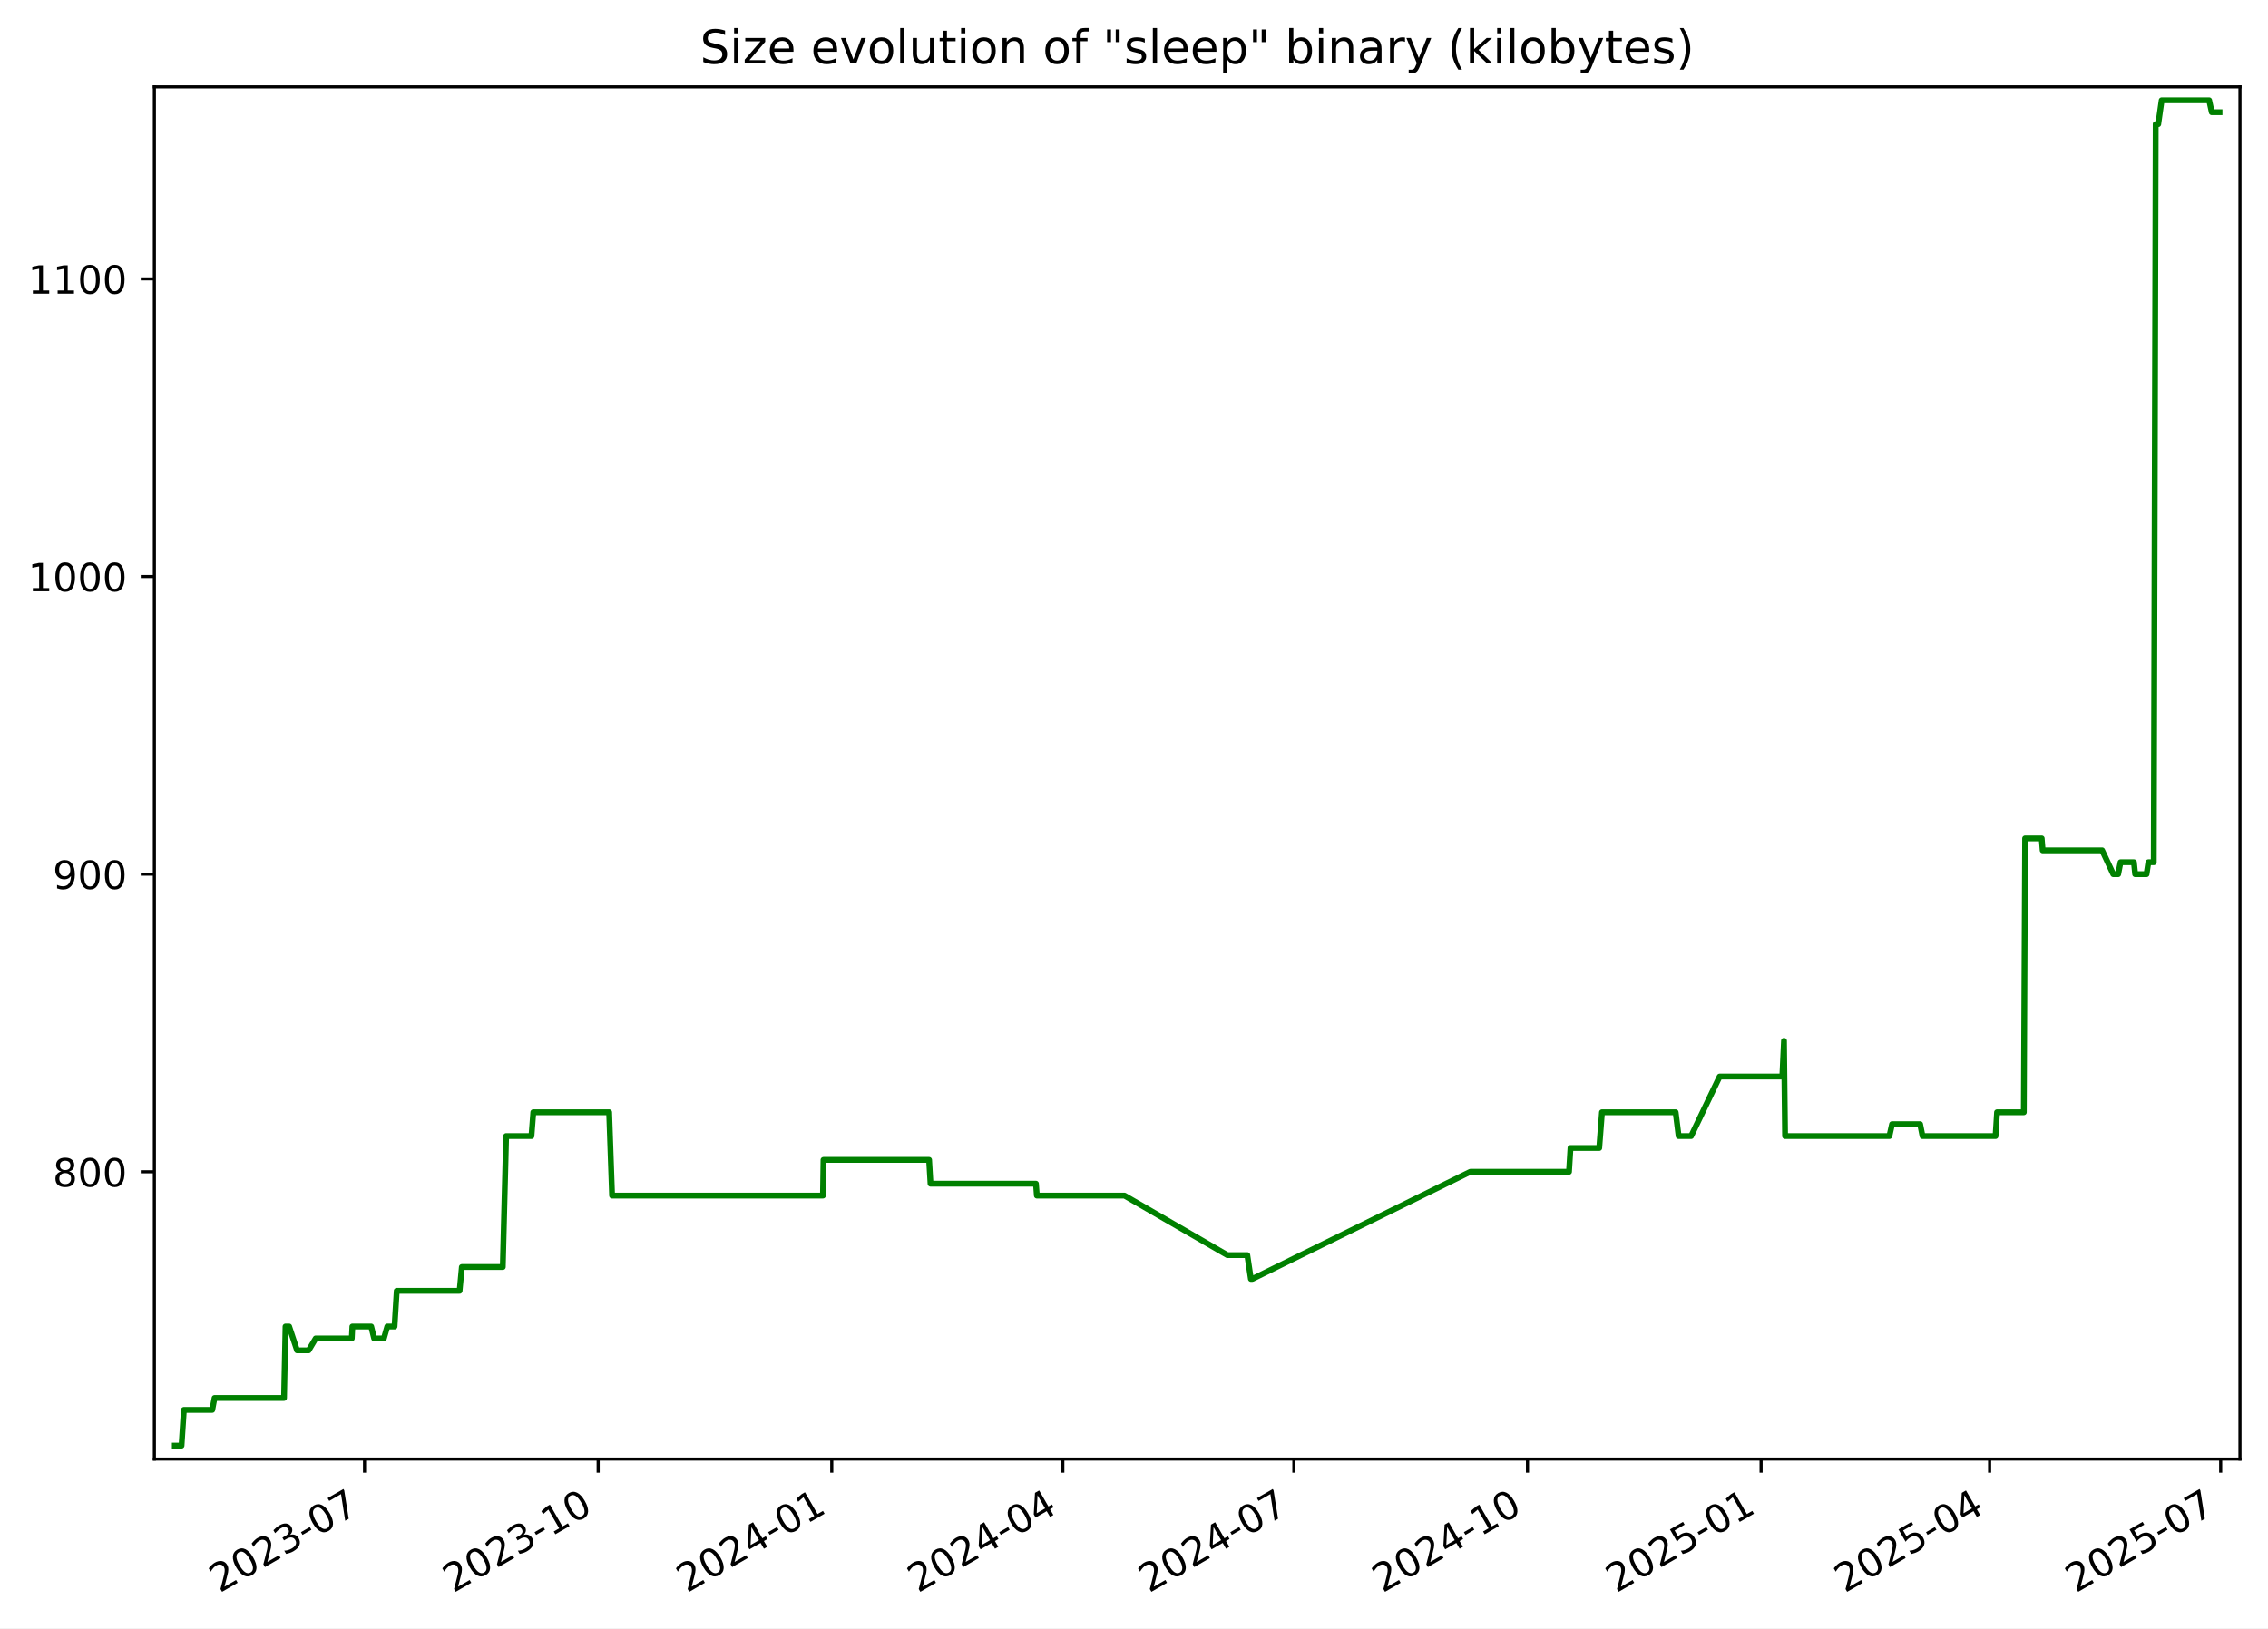
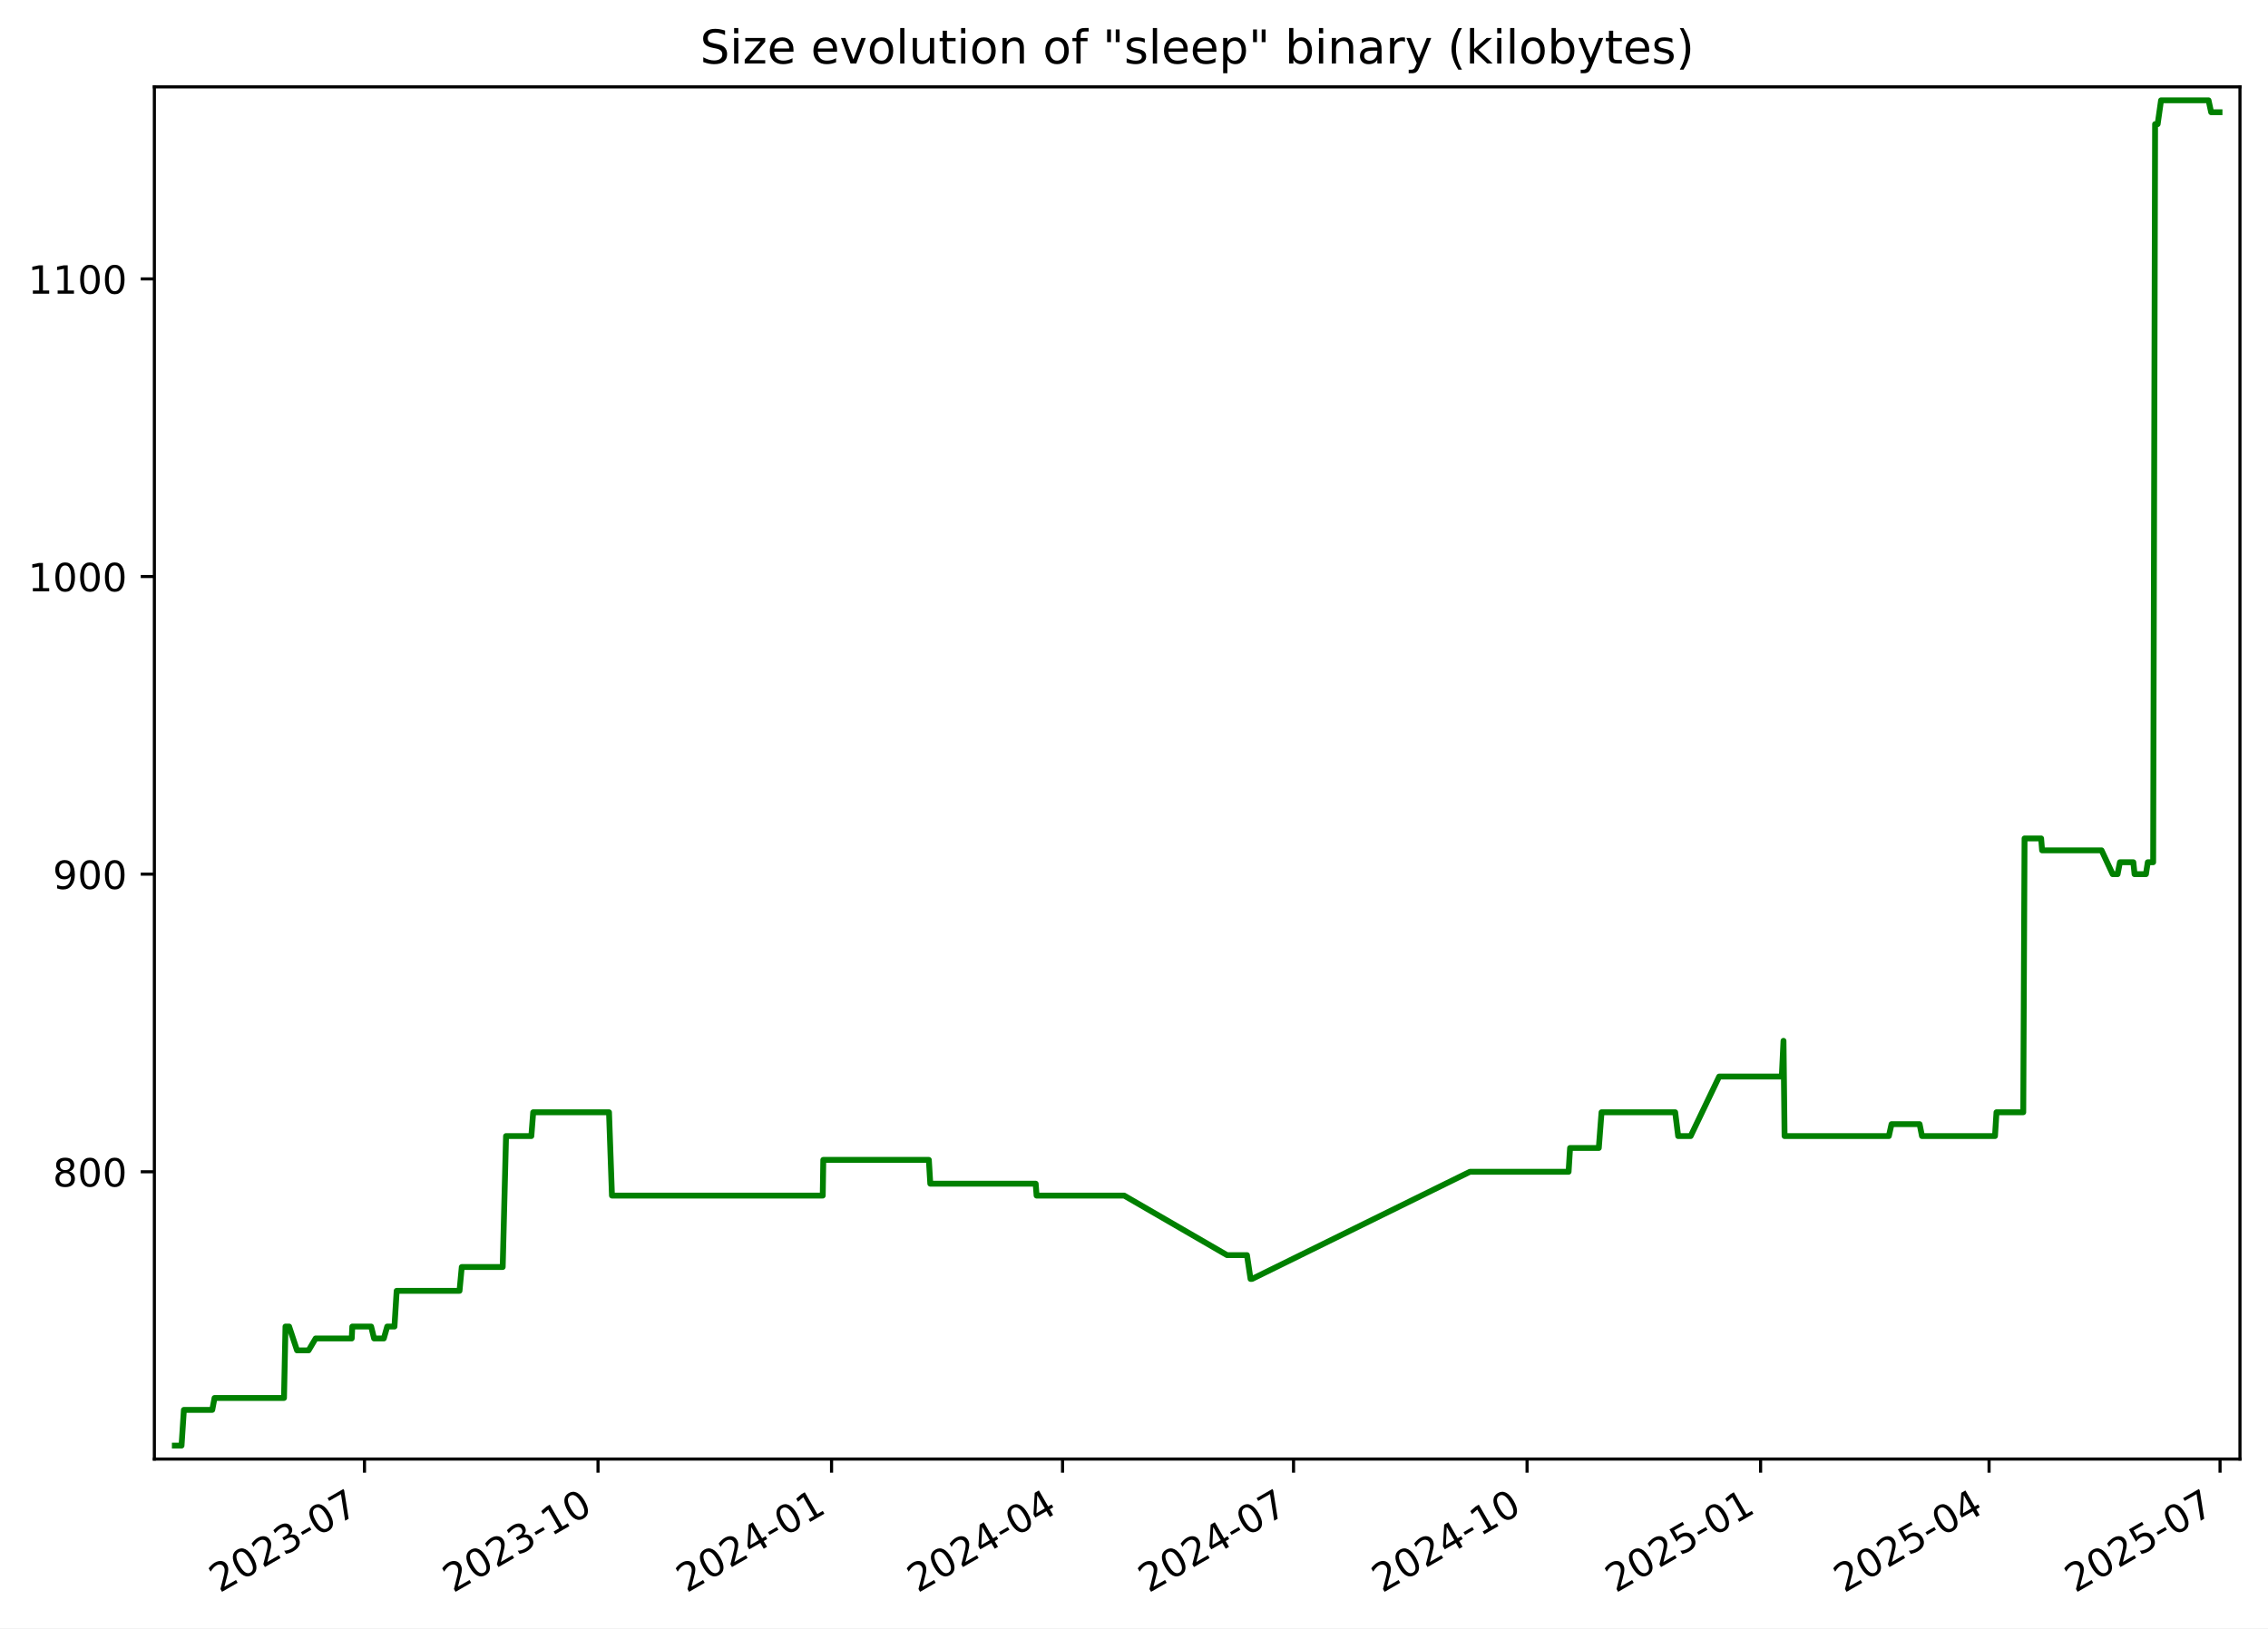
<svg xmlns="http://www.w3.org/2000/svg" xmlns:xlink="http://www.w3.org/1999/xlink" width="582.53pt" height="418.303pt" viewBox="0 0 582.53 418.303" version="1.1">
  <defs>
    <style type="text/css">*{stroke-linejoin: round; stroke-linecap: butt}</style>
  </defs>
  <g id="figure_1">
    <g id="patch_1">
      <path d="M -0 418.303  L 582.53 418.303  L 582.53 0  L -0 0  z " style="fill: #ffffff" />
    </g>
    <g id="axes_1">
      <g id="patch_2">
        <path d="M 39.65 374.83  L 575.33 374.83  L 575.33 22.318  L 39.65 22.318  z " style="fill: #ffffff" />
      </g>
      <g id="matplotlib.axis_1">
        <g id="xtick_1">
          <g id="line2d_1">
            <defs>
-               <path id="mc8621e971d" d="M 0 0  L 0 3.5  " style="stroke: #000000; stroke-width: 0.8" />
+               <path id="md31cc79923" d="M 0 0  L 0 3.5  " style="stroke: #000000; stroke-width: 0.8" />
            </defs>
            <g>
-               <use xlink:href="#mc8621e971d" x="93.633" y="374.83" style="stroke: #000000; stroke-width: 0.8" />
+               <use xlink:href="#md31cc79923" x="93.618" y="374.83" style="stroke: #000000; stroke-width: 0.8" />
            </g>
          </g>
          <g id="text_1">
-             <g transform="translate(56.40795 409.302) rotate(-30) scale(0.1 -0.1)">
+             <g transform="translate(56.39313 409.302) rotate(-30) scale(0.1 -0.1)">
              <defs>
                <path id="DejaVuSans-32" d="M 1228 531  L 3431 531  L 3431 0  L 469 0  L 469 531  Q 828 903 1448 1529  Q 2069 2156 2228 2338  Q 2531 2678 2651 2914  Q 2772 3150 2772 3378  Q 2772 3750 2511 3984  Q 2250 4219 1831 4219  Q 1534 4219 1204 4116  Q 875 4013 500 3803  L 500 4441  Q 881 4594 1212 4672  Q 1544 4750 1819 4750  Q 2544 4750 2975 4387  Q 3406 4025 3406 3419  Q 3406 3131 3298 2873  Q 3191 2616 2906 2266  Q 2828 2175 2409 1742  Q 1991 1309 1228 531  z " transform="scale(0.015625)" />
                <path id="DejaVuSans-30" d="M 2034 4250  Q 1547 4250 1301 3770  Q 1056 3291 1056 2328  Q 1056 1369 1301 889  Q 1547 409 2034 409  Q 2525 409 2770 889  Q 3016 1369 3016 2328  Q 3016 3291 2770 3770  Q 2525 4250 2034 4250  z M 2034 4750  Q 2819 4750 3233 4129  Q 3647 3509 3647 2328  Q 3647 1150 3233 529  Q 2819 -91 2034 -91  Q 1250 -91 836 529  Q 422 1150 422 2328  Q 422 3509 836 4129  Q 1250 4750 2034 4750  z " transform="scale(0.015625)" />
                <path id="DejaVuSans-33" d="M 2597 2516  Q 3050 2419 3304 2112  Q 3559 1806 3559 1356  Q 3559 666 3084 287  Q 2609 -91 1734 -91  Q 1441 -91 1130 -33  Q 819 25 488 141  L 488 750  Q 750 597 1062 519  Q 1375 441 1716 441  Q 2309 441 2620 675  Q 2931 909 2931 1356  Q 2931 1769 2642 2001  Q 2353 2234 1838 2234  L 1294 2234  L 1294 2753  L 1863 2753  Q 2328 2753 2575 2939  Q 2822 3125 2822 3475  Q 2822 3834 2567 4026  Q 2313 4219 1838 4219  Q 1578 4219 1281 4162  Q 984 4106 628 3988  L 628 4550  Q 988 4650 1302 4700  Q 1616 4750 1894 4750  Q 2613 4750 3031 4423  Q 3450 4097 3450 3541  Q 3450 3153 3228 2886  Q 3006 2619 2597 2516  z " transform="scale(0.015625)" />
                <path id="DejaVuSans-2d" d="M 313 2009  L 1997 2009  L 1997 1497  L 313 1497  L 313 2009  z " transform="scale(0.015625)" />
                <path id="DejaVuSans-37" d="M 525 4666  L 3525 4666  L 3525 4397  L 1831 0  L 1172 0  L 2766 4134  L 525 4134  L 525 4666  z " transform="scale(0.015625)" />
              </defs>
              <use xlink:href="#DejaVuSans-32" />
              <use xlink:href="#DejaVuSans-30" x="63.623" />
              <use xlink:href="#DejaVuSans-32" x="127.246" />
              <use xlink:href="#DejaVuSans-33" x="190.869" />
              <use xlink:href="#DejaVuSans-2d" x="254.492" />
              <use xlink:href="#DejaVuSans-30" x="290.576" />
              <use xlink:href="#DejaVuSans-37" x="354.199" />
            </g>
          </g>
        </g>
        <g id="xtick_2">
          <g id="line2d_2">
            <g>
-               <use xlink:href="#mc8621e971d" x="153.633" y="374.83" style="stroke: #000000; stroke-width: 0.8" />
+               <use xlink:href="#md31cc79923" x="153.6" y="374.83" style="stroke: #000000; stroke-width: 0.8" />
            </g>
          </g>
          <g id="text_2">
-             <g transform="translate(116.4082 409.302) rotate(-30) scale(0.1 -0.1)">
+             <g transform="translate(116.3751 409.302) rotate(-30) scale(0.1 -0.1)">
              <defs>
                <path id="DejaVuSans-31" d="M 794 531  L 1825 531  L 1825 4091  L 703 3866  L 703 4441  L 1819 4666  L 2450 4666  L 2450 531  L 3481 531  L 3481 0  L 794 0  L 794 531  z " transform="scale(0.015625)" />
              </defs>
              <use xlink:href="#DejaVuSans-32" />
              <use xlink:href="#DejaVuSans-30" x="63.623" />
              <use xlink:href="#DejaVuSans-32" x="127.246" />
              <use xlink:href="#DejaVuSans-33" x="190.869" />
              <use xlink:href="#DejaVuSans-2d" x="254.492" />
              <use xlink:href="#DejaVuSans-31" x="290.576" />
              <use xlink:href="#DejaVuSans-30" x="354.199" />
            </g>
          </g>
        </g>
        <g id="xtick_3">
          <g id="line2d_3">
            <g>
-               <use xlink:href="#mc8621e971d" x="213.633" y="374.83" style="stroke: #000000; stroke-width: 0.8" />
+               <use xlink:href="#md31cc79923" x="213.582" y="374.83" style="stroke: #000000; stroke-width: 0.8" />
            </g>
          </g>
          <g id="text_3">
-             <g transform="translate(176.4084 409.302) rotate(-30) scale(0.1 -0.1)">
+             <g transform="translate(176.3571 409.302) rotate(-30) scale(0.1 -0.1)">
              <defs>
                <path id="DejaVuSans-34" d="M 2419 4116  L 825 1625  L 2419 1625  L 2419 4116  z M 2253 4666  L 3047 4666  L 3047 1625  L 3713 1625  L 3713 1100  L 3047 1100  L 3047 0  L 2419 0  L 2419 1100  L 313 1100  L 313 1709  L 2253 4666  z " transform="scale(0.015625)" />
              </defs>
              <use xlink:href="#DejaVuSans-32" />
              <use xlink:href="#DejaVuSans-30" x="63.623" />
              <use xlink:href="#DejaVuSans-32" x="127.246" />
              <use xlink:href="#DejaVuSans-34" x="190.869" />
              <use xlink:href="#DejaVuSans-2d" x="254.492" />
              <use xlink:href="#DejaVuSans-30" x="290.576" />
              <use xlink:href="#DejaVuSans-31" x="354.199" />
            </g>
          </g>
        </g>
        <g id="xtick_4">
          <g id="line2d_4">
            <g>
-               <use xlink:href="#mc8621e971d" x="272.981" y="374.83" style="stroke: #000000; stroke-width: 0.8" />
+               <use xlink:href="#md31cc79923" x="272.912" y="374.83" style="stroke: #000000; stroke-width: 0.8" />
            </g>
          </g>
          <g id="text_4">
-             <g transform="translate(235.7565 409.302) rotate(-30) scale(0.1 -0.1)">
+             <g transform="translate(235.6871 409.302) rotate(-30) scale(0.1 -0.1)">
              <use xlink:href="#DejaVuSans-32" />
              <use xlink:href="#DejaVuSans-30" x="63.623" />
              <use xlink:href="#DejaVuSans-32" x="127.246" />
              <use xlink:href="#DejaVuSans-34" x="190.869" />
              <use xlink:href="#DejaVuSans-2d" x="254.492" />
              <use xlink:href="#DejaVuSans-30" x="290.576" />
              <use xlink:href="#DejaVuSans-34" x="354.199" />
            </g>
          </g>
        </g>
        <g id="xtick_5">
          <g id="line2d_5">
            <g>
-               <use xlink:href="#mc8621e971d" x="332.329" y="374.83" style="stroke: #000000; stroke-width: 0.8" />
+               <use xlink:href="#md31cc79923" x="332.242" y="374.83" style="stroke: #000000; stroke-width: 0.8" />
            </g>
          </g>
          <g id="text_5">
-             <g transform="translate(295.1045 409.302) rotate(-30) scale(0.1 -0.1)">
+             <g transform="translate(295.0171 409.302) rotate(-30) scale(0.1 -0.1)">
              <use xlink:href="#DejaVuSans-32" />
              <use xlink:href="#DejaVuSans-30" x="63.623" />
              <use xlink:href="#DejaVuSans-32" x="127.246" />
              <use xlink:href="#DejaVuSans-34" x="190.869" />
              <use xlink:href="#DejaVuSans-2d" x="254.492" />
              <use xlink:href="#DejaVuSans-30" x="290.576" />
              <use xlink:href="#DejaVuSans-37" x="354.199" />
            </g>
          </g>
        </g>
        <g id="xtick_6">
          <g id="line2d_6">
            <g>
-               <use xlink:href="#mc8621e971d" x="392.33" y="374.83" style="stroke: #000000; stroke-width: 0.8" />
+               <use xlink:href="#md31cc79923" x="392.224" y="374.83" style="stroke: #000000; stroke-width: 0.8" />
            </g>
          </g>
          <g id="text_6">
-             <g transform="translate(355.1048 409.302) rotate(-30) scale(0.1 -0.1)">
+             <g transform="translate(354.9991 409.302) rotate(-30) scale(0.1 -0.1)">
              <use xlink:href="#DejaVuSans-32" />
              <use xlink:href="#DejaVuSans-30" x="63.623" />
              <use xlink:href="#DejaVuSans-32" x="127.246" />
              <use xlink:href="#DejaVuSans-34" x="190.869" />
              <use xlink:href="#DejaVuSans-2d" x="254.492" />
              <use xlink:href="#DejaVuSans-31" x="290.576" />
              <use xlink:href="#DejaVuSans-30" x="354.199" />
            </g>
          </g>
        </g>
        <g id="xtick_7">
          <g id="line2d_7">
            <g>
-               <use xlink:href="#mc8621e971d" x="452.33" y="374.83" style="stroke: #000000; stroke-width: 0.8" />
+               <use xlink:href="#md31cc79923" x="452.206" y="374.83" style="stroke: #000000; stroke-width: 0.8" />
            </g>
          </g>
          <g id="text_7">
-             <g transform="translate(415.105 409.302) rotate(-30) scale(0.1 -0.1)">
+             <g transform="translate(414.9811 409.302) rotate(-30) scale(0.1 -0.1)">
              <defs>
                <path id="DejaVuSans-35" d="M 691 4666  L 3169 4666  L 3169 4134  L 1269 4134  L 1269 2991  Q 1406 3038 1543 3061  Q 1681 3084 1819 3084  Q 2600 3084 3056 2656  Q 3513 2228 3513 1497  Q 3513 744 3044 326  Q 2575 -91 1722 -91  Q 1428 -91 1123 -41  Q 819 9 494 109  L 494 744  Q 775 591 1075 516  Q 1375 441 1709 441  Q 2250 441 2565 725  Q 2881 1009 2881 1497  Q 2881 1984 2565 2268  Q 2250 2553 1709 2553  Q 1456 2553 1204 2497  Q 953 2441 691 2322  L 691 4666  z " transform="scale(0.015625)" />
              </defs>
              <use xlink:href="#DejaVuSans-32" />
              <use xlink:href="#DejaVuSans-30" x="63.623" />
              <use xlink:href="#DejaVuSans-32" x="127.246" />
              <use xlink:href="#DejaVuSans-35" x="190.869" />
              <use xlink:href="#DejaVuSans-2d" x="254.492" />
              <use xlink:href="#DejaVuSans-30" x="290.576" />
              <use xlink:href="#DejaVuSans-31" x="354.199" />
            </g>
          </g>
        </g>
        <g id="xtick_8">
          <g id="line2d_8">
            <g>
-               <use xlink:href="#mc8621e971d" x="511.026" y="374.83" style="stroke: #000000; stroke-width: 0.8" />
+               <use xlink:href="#md31cc79923" x="510.884" y="374.83" style="stroke: #000000; stroke-width: 0.8" />
            </g>
          </g>
          <g id="text_8">
-             <g transform="translate(473.8009 409.302) rotate(-30) scale(0.1 -0.1)">
+             <g transform="translate(473.6591 409.302) rotate(-30) scale(0.1 -0.1)">
              <use xlink:href="#DejaVuSans-32" />
              <use xlink:href="#DejaVuSans-30" x="63.623" />
              <use xlink:href="#DejaVuSans-32" x="127.246" />
              <use xlink:href="#DejaVuSans-35" x="190.869" />
              <use xlink:href="#DejaVuSans-2d" x="254.492" />
              <use xlink:href="#DejaVuSans-30" x="290.576" />
              <use xlink:href="#DejaVuSans-34" x="354.199" />
            </g>
          </g>
        </g>
        <g id="xtick_9">
          <g id="line2d_9">
            <g>
-               <use xlink:href="#mc8621e971d" x="570.374" y="374.83" style="stroke: #000000; stroke-width: 0.8" />
+               <use xlink:href="#md31cc79923" x="570.214" y="374.83" style="stroke: #000000; stroke-width: 0.8" />
            </g>
          </g>
          <g id="text_9">
-             <g transform="translate(533.1489 409.302) rotate(-30) scale(0.1 -0.1)">
+             <g transform="translate(532.9892 409.302) rotate(-30) scale(0.1 -0.1)">
              <use xlink:href="#DejaVuSans-32" />
              <use xlink:href="#DejaVuSans-30" x="63.623" />
              <use xlink:href="#DejaVuSans-32" x="127.246" />
              <use xlink:href="#DejaVuSans-35" x="190.869" />
              <use xlink:href="#DejaVuSans-2d" x="254.492" />
              <use xlink:href="#DejaVuSans-30" x="290.576" />
              <use xlink:href="#DejaVuSans-37" x="354.199" />
            </g>
          </g>
        </g>
      </g>
      <g id="matplotlib.axis_2">
        <g id="ytick_1">
          <g id="line2d_10">
            <defs>
-               <path id="mb74d5c19c7" d="M 0 0  L -3.5 0  " style="stroke: #000000; stroke-width: 0.8" />
+               <path id="m855d8b3906" d="M 0 0  L -3.5 0  " style="stroke: #000000; stroke-width: 0.8" />
            </defs>
            <g>
-               <use xlink:href="#mb74d5c19c7" x="39.65" y="301.031" style="stroke: #000000; stroke-width: 0.8" />
+               <use xlink:href="#m855d8b3906" x="39.65" y="301.031" style="stroke: #000000; stroke-width: 0.8" />
            </g>
          </g>
          <g id="text_10">
            <g transform="translate(13.5625 304.83) scale(0.1 -0.1)">
              <defs>
                <path id="DejaVuSans-38" d="M 2034 2216  Q 1584 2216 1326 1975  Q 1069 1734 1069 1313  Q 1069 891 1326 650  Q 1584 409 2034 409  Q 2484 409 2743 651  Q 3003 894 3003 1313  Q 3003 1734 2745 1975  Q 2488 2216 2034 2216  z M 1403 2484  Q 997 2584 770 2862  Q 544 3141 544 3541  Q 544 4100 942 4425  Q 1341 4750 2034 4750  Q 2731 4750 3128 4425  Q 3525 4100 3525 3541  Q 3525 3141 3298 2862  Q 3072 2584 2669 2484  Q 3125 2378 3379 2068  Q 3634 1759 3634 1313  Q 3634 634 3220 271  Q 2806 -91 2034 -91  Q 1263 -91 848 271  Q 434 634 434 1313  Q 434 1759 690 2068  Q 947 2378 1403 2484  z M 1172 3481  Q 1172 3119 1398 2916  Q 1625 2713 2034 2713  Q 2441 2713 2670 2916  Q 2900 3119 2900 3481  Q 2900 3844 2670 4047  Q 2441 4250 2034 4250  Q 1625 4250 1398 4047  Q 1172 3844 1172 3481  z " transform="scale(0.015625)" />
              </defs>
              <use xlink:href="#DejaVuSans-38" />
              <use xlink:href="#DejaVuSans-30" x="63.623" />
              <use xlink:href="#DejaVuSans-30" x="127.246" />
            </g>
          </g>
        </g>
        <g id="ytick_2">
          <g id="line2d_11">
            <g>
-               <use xlink:href="#mb74d5c19c7" x="39.65" y="224.571" style="stroke: #000000; stroke-width: 0.8" />
+               <use xlink:href="#m855d8b3906" x="39.65" y="224.571" style="stroke: #000000; stroke-width: 0.8" />
            </g>
          </g>
          <g id="text_11">
            <g transform="translate(13.5625 228.3698) scale(0.1 -0.1)">
              <defs>
                <path id="DejaVuSans-39" d="M 703 97  L 703 672  Q 941 559 1184 500  Q 1428 441 1663 441  Q 2288 441 2617 861  Q 2947 1281 2994 2138  Q 2813 1869 2534 1725  Q 2256 1581 1919 1581  Q 1219 1581 811 2004  Q 403 2428 403 3163  Q 403 3881 828 4315  Q 1253 4750 1959 4750  Q 2769 4750 3195 4129  Q 3622 3509 3622 2328  Q 3622 1225 3098 567  Q 2575 -91 1691 -91  Q 1453 -91 1209 -44  Q 966 3 703 97  z M 1959 2075  Q 2384 2075 2632 2365  Q 2881 2656 2881 3163  Q 2881 3666 2632 3958  Q 2384 4250 1959 4250  Q 1534 4250 1286 3958  Q 1038 3666 1038 3163  Q 1038 2656 1286 2365  Q 1534 2075 1959 2075  z " transform="scale(0.015625)" />
              </defs>
              <use xlink:href="#DejaVuSans-39" />
              <use xlink:href="#DejaVuSans-30" x="63.623" />
              <use xlink:href="#DejaVuSans-30" x="127.246" />
            </g>
          </g>
        </g>
        <g id="ytick_3">
          <g id="line2d_12">
            <g>
-               <use xlink:href="#mb74d5c19c7" x="39.65" y="148.11" style="stroke: #000000; stroke-width: 0.8" />
+               <use xlink:href="#m855d8b3906" x="39.65" y="148.11" style="stroke: #000000; stroke-width: 0.8" />
            </g>
          </g>
          <g id="text_12">
            <g transform="translate(7.2 151.9096) scale(0.1 -0.1)">
              <use xlink:href="#DejaVuSans-31" />
              <use xlink:href="#DejaVuSans-30" x="63.623" />
              <use xlink:href="#DejaVuSans-30" x="127.246" />
              <use xlink:href="#DejaVuSans-30" x="190.869" />
            </g>
          </g>
        </g>
        <g id="ytick_4">
          <g id="line2d_13">
            <g>
-               <use xlink:href="#mb74d5c19c7" x="39.65" y="71.65" style="stroke: #000000; stroke-width: 0.8" />
+               <use xlink:href="#m855d8b3906" x="39.65" y="71.65" style="stroke: #000000; stroke-width: 0.8" />
            </g>
          </g>
          <g id="text_13">
            <g transform="translate(7.2 75.44945) scale(0.1 -0.1)">
              <use xlink:href="#DejaVuSans-31" />
              <use xlink:href="#DejaVuSans-31" x="63.623" />
              <use xlink:href="#DejaVuSans-30" x="127.246" />
              <use xlink:href="#DejaVuSans-30" x="190.869" />
            </g>
          </g>
        </g>
      </g>
      <g id="line2d_14">
-         <path d="M 44.902 371.374  L 46.628 371.374  L 47.232 362.199  L 54.521 362.199  L 55.108 359.14  L 72.954 359.14  L 73.336 340.79  L 74.268 340.79  L 76.301 346.907  L 79.271 346.907  L 81.083 343.848  L 90.356 343.848  L 90.504 340.79  L 95.342 340.79  L 96.099 343.848  L 98.598 343.848  L 99.473 340.79  L 101.335 340.79  L 101.903 331.615  L 118.05 331.615  L 118.624 325.498  L 129.143 325.498  L 130.002 291.856  L 136.501 291.856  L 136.98 285.739  L 156.457 285.739  L 157.213 307.148  L 211.37 307.148  L 211.511 297.972  L 238.635 297.972  L 239.001 304.089  L 266.081 304.089  L 266.313 307.148  L 288.817 307.148  L 315.25 322.44  L 320.365 322.44  L 321.284 328.556  L 321.681 328.556  L 377.646 301.031  L 402.997 301.031  L 403.377 294.914  L 410.759 294.914  L 411.464 285.739  L 430.385 285.739  L 431.151 291.856  L 434.362 291.856  L 441.687 276.564  L 457.779 276.564  L 458.214 267.388  L 458.488 291.856  L 485.283 291.856  L 485.968 288.797  L 493.18 288.797  L 493.794 291.856  L 512.551 291.856  L 512.935 285.739  L 519.814 285.739  L 520.146 215.395  L 524.407 215.395  L 524.653 218.454  L 539.932 218.454  L 542.782 224.571  L 544.052 224.571  L 544.652 221.512  L 548.095 221.512  L 548.408 224.571  L 551.333 224.571  L 551.805 221.512  L 553.189 221.512  L 553.684 31.891  L 554.343 31.891  L 555.214 25.774  L 567.421 25.774  L 568.087 28.833  L 570.078 28.833  L 570.078 28.833  " clip-path="url(#p483ccde5f9)" style="fill: none; stroke: #008000; stroke-width: 1.5; stroke-linecap: square" />
+         <path d="M 44.902 371.374  L 46.628 371.374  L 47.231 362.199  L 54.518 362.199  L 55.105 359.14  L 72.946 359.14  L 73.327 340.79  L 74.259 340.79  L 76.291 346.907  L 79.261 346.907  L 81.072 343.848  L 90.342 343.848  L 90.49 340.79  L 95.327 340.79  L 96.083 343.848  L 98.582 343.848  L 99.456 340.79  L 101.318 340.79  L 101.885 331.615  L 118.028 331.615  L 118.601 325.498  L 129.117 325.498  L 129.976 291.856  L 136.473 291.856  L 136.952 285.739  L 156.423 285.739  L 157.179 307.148  L 211.319 307.148  L 211.46 297.972  L 238.576 297.972  L 238.942 304.089  L 266.014 304.089  L 266.245 307.148  L 288.743 307.148  L 315.168 322.44  L 320.282 322.44  L 321.2 328.556  L 321.597 328.556  L 377.545 301.031  L 402.888 301.031  L 403.268 294.914  L 410.648 294.914  L 411.353 285.739  L 430.268 285.739  L 431.033 291.856  L 434.243 291.856  L 441.567 276.564  L 457.654 276.564  L 458.088 267.388  L 458.362 291.856  L 485.149 291.856  L 485.834 288.797  L 493.044 288.797  L 493.658 291.856  L 512.409 291.856  L 512.793 285.739  L 519.67 285.739  L 520.002 215.395  L 524.261 215.395  L 524.507 218.454  L 539.782 218.454  L 542.63 224.571  L 543.9 224.571  L 544.5 221.512  L 547.942 221.512  L 548.255 224.571  L 551.179 224.571  L 551.651 221.512  L 553.035 221.512  L 553.53 31.891  L 554.188 31.891  L 555.059 25.774  L 567.262 25.774  L 567.928 28.833  L 570.078 28.833  L 570.078 28.833  " clip-path="url(#p1c4fc7a4d8)" style="fill: none; stroke: #008000; stroke-width: 1.5; stroke-linecap: square" />
      </g>
      <g id="patch_3">
        <path d="M 39.65 374.83  L 39.65 22.318  " style="fill: none; stroke: #000000; stroke-width: 0.8; stroke-linejoin: miter; stroke-linecap: square" />
      </g>
      <g id="patch_4">
        <path d="M 575.33 374.83  L 575.33 22.318  " style="fill: none; stroke: #000000; stroke-width: 0.8; stroke-linejoin: miter; stroke-linecap: square" />
      </g>
      <g id="patch_5">
        <path d="M 39.65 374.83  L 575.33 374.83  " style="fill: none; stroke: #000000; stroke-width: 0.8; stroke-linejoin: miter; stroke-linecap: square" />
      </g>
      <g id="patch_6">
        <path d="M 39.65 22.318  L 575.33 22.318  " style="fill: none; stroke: #000000; stroke-width: 0.8; stroke-linejoin: miter; stroke-linecap: square" />
      </g>
      <g id="text_14">
        <g transform="translate(179.8091 16.31812) scale(0.12 -0.12)">
          <defs>
            <path id="DejaVuSans-53" d="M 3425 4513  L 3425 3897  Q 3066 4069 2747 4153  Q 2428 4238 2131 4238  Q 1616 4238 1336 4038  Q 1056 3838 1056 3469  Q 1056 3159 1242 3001  Q 1428 2844 1947 2747  L 2328 2669  Q 3034 2534 3370 2195  Q 3706 1856 3706 1288  Q 3706 609 3251 259  Q 2797 -91 1919 -91  Q 1588 -91 1214 -16  Q 841 59 441 206  L 441 856  Q 825 641 1194 531  Q 1563 422 1919 422  Q 2459 422 2753 634  Q 3047 847 3047 1241  Q 3047 1584 2836 1778  Q 2625 1972 2144 2069  L 1759 2144  Q 1053 2284 737 2584  Q 422 2884 422 3419  Q 422 4038 858 4394  Q 1294 4750 2059 4750  Q 2388 4750 2728 4690  Q 3069 4631 3425 4513  z " transform="scale(0.015625)" />
            <path id="DejaVuSans-69" d="M 603 3500  L 1178 3500  L 1178 0  L 603 0  L 603 3500  z M 603 4863  L 1178 4863  L 1178 4134  L 603 4134  L 603 4863  z " transform="scale(0.015625)" />
            <path id="DejaVuSans-7a" d="M 353 3500  L 3084 3500  L 3084 2975  L 922 459  L 3084 459  L 3084 0  L 275 0  L 275 525  L 2438 3041  L 353 3041  L 353 3500  z " transform="scale(0.015625)" />
            <path id="DejaVuSans-65" d="M 3597 1894  L 3597 1613  L 953 1613  Q 991 1019 1311 708  Q 1631 397 2203 397  Q 2534 397 2845 478  Q 3156 559 3463 722  L 3463 178  Q 3153 47 2828 -22  Q 2503 -91 2169 -91  Q 1331 -91 842 396  Q 353 884 353 1716  Q 353 2575 817 3079  Q 1281 3584 2069 3584  Q 2775 3584 3186 3129  Q 3597 2675 3597 1894  z M 3022 2063  Q 3016 2534 2758 2815  Q 2500 3097 2075 3097  Q 1594 3097 1305 2825  Q 1016 2553 972 2059  L 3022 2063  z " transform="scale(0.015625)" />
            <path id="DejaVuSans-20" transform="scale(0.015625)" />
            <path id="DejaVuSans-76" d="M 191 3500  L 800 3500  L 1894 563  L 2988 3500  L 3597 3500  L 2284 0  L 1503 0  L 191 3500  z " transform="scale(0.015625)" />
            <path id="DejaVuSans-6f" d="M 1959 3097  Q 1497 3097 1228 2736  Q 959 2375 959 1747  Q 959 1119 1226 758  Q 1494 397 1959 397  Q 2419 397 2687 759  Q 2956 1122 2956 1747  Q 2956 2369 2687 2733  Q 2419 3097 1959 3097  z M 1959 3584  Q 2709 3584 3137 3096  Q 3566 2609 3566 1747  Q 3566 888 3137 398  Q 2709 -91 1959 -91  Q 1206 -91 779 398  Q 353 888 353 1747  Q 353 2609 779 3096  Q 1206 3584 1959 3584  z " transform="scale(0.015625)" />
            <path id="DejaVuSans-6c" d="M 603 4863  L 1178 4863  L 1178 0  L 603 0  L 603 4863  z " transform="scale(0.015625)" />
            <path id="DejaVuSans-75" d="M 544 1381  L 544 3500  L 1119 3500  L 1119 1403  Q 1119 906 1312 657  Q 1506 409 1894 409  Q 2359 409 2629 706  Q 2900 1003 2900 1516  L 2900 3500  L 3475 3500  L 3475 0  L 2900 0  L 2900 538  Q 2691 219 2414 64  Q 2138 -91 1772 -91  Q 1169 -91 856 284  Q 544 659 544 1381  z M 1991 3584  L 1991 3584  z " transform="scale(0.015625)" />
            <path id="DejaVuSans-74" d="M 1172 4494  L 1172 3500  L 2356 3500  L 2356 3053  L 1172 3053  L 1172 1153  Q 1172 725 1289 603  Q 1406 481 1766 481  L 2356 481  L 2356 0  L 1766 0  Q 1100 0 847 248  Q 594 497 594 1153  L 594 3053  L 172 3053  L 172 3500  L 594 3500  L 594 4494  L 1172 4494  z " transform="scale(0.015625)" />
            <path id="DejaVuSans-6e" d="M 3513 2113  L 3513 0  L 2938 0  L 2938 2094  Q 2938 2591 2744 2837  Q 2550 3084 2163 3084  Q 1697 3084 1428 2787  Q 1159 2491 1159 1978  L 1159 0  L 581 0  L 581 3500  L 1159 3500  L 1159 2956  Q 1366 3272 1645 3428  Q 1925 3584 2291 3584  Q 2894 3584 3203 3211  Q 3513 2838 3513 2113  z " transform="scale(0.015625)" />
            <path id="DejaVuSans-66" d="M 2375 4863  L 2375 4384  L 1825 4384  Q 1516 4384 1395 4259  Q 1275 4134 1275 3809  L 1275 3500  L 2222 3500  L 2222 3053  L 1275 3053  L 1275 0  L 697 0  L 697 3053  L 147 3053  L 147 3500  L 697 3500  L 697 3744  Q 697 4328 969 4595  Q 1241 4863 1831 4863  L 2375 4863  z " transform="scale(0.015625)" />
            <path id="DejaVuSans-22" d="M 1147 4666  L 1147 2931  L 616 2931  L 616 4666  L 1147 4666  z M 2328 4666  L 2328 2931  L 1797 2931  L 1797 4666  L 2328 4666  z " transform="scale(0.015625)" />
            <path id="DejaVuSans-73" d="M 2834 3397  L 2834 2853  Q 2591 2978 2328 3040  Q 2066 3103 1784 3103  Q 1356 3103 1142 2972  Q 928 2841 928 2578  Q 928 2378 1081 2264  Q 1234 2150 1697 2047  L 1894 2003  Q 2506 1872 2764 1633  Q 3022 1394 3022 966  Q 3022 478 2636 193  Q 2250 -91 1575 -91  Q 1294 -91 989 -36  Q 684 19 347 128  L 347 722  Q 666 556 975 473  Q 1284 391 1588 391  Q 1994 391 2212 530  Q 2431 669 2431 922  Q 2431 1156 2273 1281  Q 2116 1406 1581 1522  L 1381 1569  Q 847 1681 609 1914  Q 372 2147 372 2553  Q 372 3047 722 3315  Q 1072 3584 1716 3584  Q 2034 3584 2315 3537  Q 2597 3491 2834 3397  z " transform="scale(0.015625)" />
            <path id="DejaVuSans-70" d="M 1159 525  L 1159 -1331  L 581 -1331  L 581 3500  L 1159 3500  L 1159 2969  Q 1341 3281 1617 3432  Q 1894 3584 2278 3584  Q 2916 3584 3314 3078  Q 3713 2572 3713 1747  Q 3713 922 3314 415  Q 2916 -91 2278 -91  Q 1894 -91 1617 61  Q 1341 213 1159 525  z M 3116 1747  Q 3116 2381 2855 2742  Q 2594 3103 2138 3103  Q 1681 3103 1420 2742  Q 1159 2381 1159 1747  Q 1159 1113 1420 752  Q 1681 391 2138 391  Q 2594 391 2855 752  Q 3116 1113 3116 1747  z " transform="scale(0.015625)" />
            <path id="DejaVuSans-62" d="M 3116 1747  Q 3116 2381 2855 2742  Q 2594 3103 2138 3103  Q 1681 3103 1420 2742  Q 1159 2381 1159 1747  Q 1159 1113 1420 752  Q 1681 391 2138 391  Q 2594 391 2855 752  Q 3116 1113 3116 1747  z M 1159 2969  Q 1341 3281 1617 3432  Q 1894 3584 2278 3584  Q 2916 3584 3314 3078  Q 3713 2572 3713 1747  Q 3713 922 3314 415  Q 2916 -91 2278 -91  Q 1894 -91 1617 61  Q 1341 213 1159 525  L 1159 0  L 581 0  L 581 4863  L 1159 4863  L 1159 2969  z " transform="scale(0.015625)" />
            <path id="DejaVuSans-61" d="M 2194 1759  Q 1497 1759 1228 1600  Q 959 1441 959 1056  Q 959 750 1161 570  Q 1363 391 1709 391  Q 2188 391 2477 730  Q 2766 1069 2766 1631  L 2766 1759  L 2194 1759  z M 3341 1997  L 3341 0  L 2766 0  L 2766 531  Q 2569 213 2275 61  Q 1981 -91 1556 -91  Q 1019 -91 701 211  Q 384 513 384 1019  Q 384 1609 779 1909  Q 1175 2209 1959 2209  L 2766 2209  L 2766 2266  Q 2766 2663 2505 2880  Q 2244 3097 1772 3097  Q 1472 3097 1187 3025  Q 903 2953 641 2809  L 641 3341  Q 956 3463 1253 3523  Q 1550 3584 1831 3584  Q 2591 3584 2966 3190  Q 3341 2797 3341 1997  z " transform="scale(0.015625)" />
            <path id="DejaVuSans-72" d="M 2631 2963  Q 2534 3019 2420 3045  Q 2306 3072 2169 3072  Q 1681 3072 1420 2755  Q 1159 2438 1159 1844  L 1159 0  L 581 0  L 581 3500  L 1159 3500  L 1159 2956  Q 1341 3275 1631 3429  Q 1922 3584 2338 3584  Q 2397 3584 2469 3576  Q 2541 3569 2628 3553  L 2631 2963  z " transform="scale(0.015625)" />
            <path id="DejaVuSans-79" d="M 2059 -325  Q 1816 -950 1584 -1140  Q 1353 -1331 966 -1331  L 506 -1331  L 506 -850  L 844 -850  Q 1081 -850 1212 -737  Q 1344 -625 1503 -206  L 1606 56  L 191 3500  L 800 3500  L 1894 763  L 2988 3500  L 3597 3500  L 2059 -325  z " transform="scale(0.015625)" />
            <path id="DejaVuSans-28" d="M 1984 4856  Q 1566 4138 1362 3434  Q 1159 2731 1159 2009  Q 1159 1288 1364 580  Q 1569 -128 1984 -844  L 1484 -844  Q 1016 -109 783 600  Q 550 1309 550 2009  Q 550 2706 781 3412  Q 1013 4119 1484 4856  L 1984 4856  z " transform="scale(0.015625)" />
            <path id="DejaVuSans-6b" d="M 581 4863  L 1159 4863  L 1159 1991  L 2875 3500  L 3609 3500  L 1753 1863  L 3688 0  L 2938 0  L 1159 1709  L 1159 0  L 581 0  L 581 4863  z " transform="scale(0.015625)" />
            <path id="DejaVuSans-29" d="M 513 4856  L 1013 4856  Q 1481 4119 1714 3412  Q 1947 2706 1947 2009  Q 1947 1309 1714 600  Q 1481 -109 1013 -844  L 513 -844  Q 928 -128 1133 580  Q 1338 1288 1338 2009  Q 1338 2731 1133 3434  Q 928 4138 513 4856  z " transform="scale(0.015625)" />
          </defs>
          <use xlink:href="#DejaVuSans-53" />
          <use xlink:href="#DejaVuSans-69" x="63.477" />
          <use xlink:href="#DejaVuSans-7a" x="91.26" />
          <use xlink:href="#DejaVuSans-65" x="143.75" />
          <use xlink:href="#DejaVuSans-20" x="205.273" />
          <use xlink:href="#DejaVuSans-65" x="237.061" />
          <use xlink:href="#DejaVuSans-76" x="298.584" />
          <use xlink:href="#DejaVuSans-6f" x="357.764" />
          <use xlink:href="#DejaVuSans-6c" x="418.945" />
          <use xlink:href="#DejaVuSans-75" x="446.729" />
          <use xlink:href="#DejaVuSans-74" x="510.107" />
          <use xlink:href="#DejaVuSans-69" x="549.316" />
          <use xlink:href="#DejaVuSans-6f" x="577.1" />
          <use xlink:href="#DejaVuSans-6e" x="638.281" />
          <use xlink:href="#DejaVuSans-20" x="701.66" />
          <use xlink:href="#DejaVuSans-6f" x="733.447" />
          <use xlink:href="#DejaVuSans-66" x="794.629" />
          <use xlink:href="#DejaVuSans-20" x="829.834" />
          <use xlink:href="#DejaVuSans-22" x="861.621" />
          <use xlink:href="#DejaVuSans-73" x="907.617" />
          <use xlink:href="#DejaVuSans-6c" x="959.717" />
          <use xlink:href="#DejaVuSans-65" x="987.5" />
          <use xlink:href="#DejaVuSans-65" x="1049.023" />
          <use xlink:href="#DejaVuSans-70" x="1110.547" />
          <use xlink:href="#DejaVuSans-22" x="1174.023" />
          <use xlink:href="#DejaVuSans-20" x="1220.02" />
          <use xlink:href="#DejaVuSans-62" x="1251.807" />
          <use xlink:href="#DejaVuSans-69" x="1315.283" />
          <use xlink:href="#DejaVuSans-6e" x="1343.066" />
          <use xlink:href="#DejaVuSans-61" x="1406.445" />
          <use xlink:href="#DejaVuSans-72" x="1467.725" />
          <use xlink:href="#DejaVuSans-79" x="1508.838" />
          <use xlink:href="#DejaVuSans-20" x="1568.018" />
          <use xlink:href="#DejaVuSans-28" x="1599.805" />
          <use xlink:href="#DejaVuSans-6b" x="1638.818" />
          <use xlink:href="#DejaVuSans-69" x="1696.729" />
          <use xlink:href="#DejaVuSans-6c" x="1724.512" />
          <use xlink:href="#DejaVuSans-6f" x="1752.295" />
          <use xlink:href="#DejaVuSans-62" x="1813.477" />
          <use xlink:href="#DejaVuSans-79" x="1876.953" />
          <use xlink:href="#DejaVuSans-74" x="1936.133" />
          <use xlink:href="#DejaVuSans-65" x="1975.342" />
          <use xlink:href="#DejaVuSans-73" x="2036.865" />
          <use xlink:href="#DejaVuSans-29" x="2088.965" />
        </g>
      </g>
    </g>
  </g>
  <defs>
-     <clipPath id="p483ccde5f9">
+     <clipPath id="p1c4fc7a4d8">
      <rect x="39.65" y="22.318" width="535.68" height="352.512" />
    </clipPath>
  </defs>
</svg>
